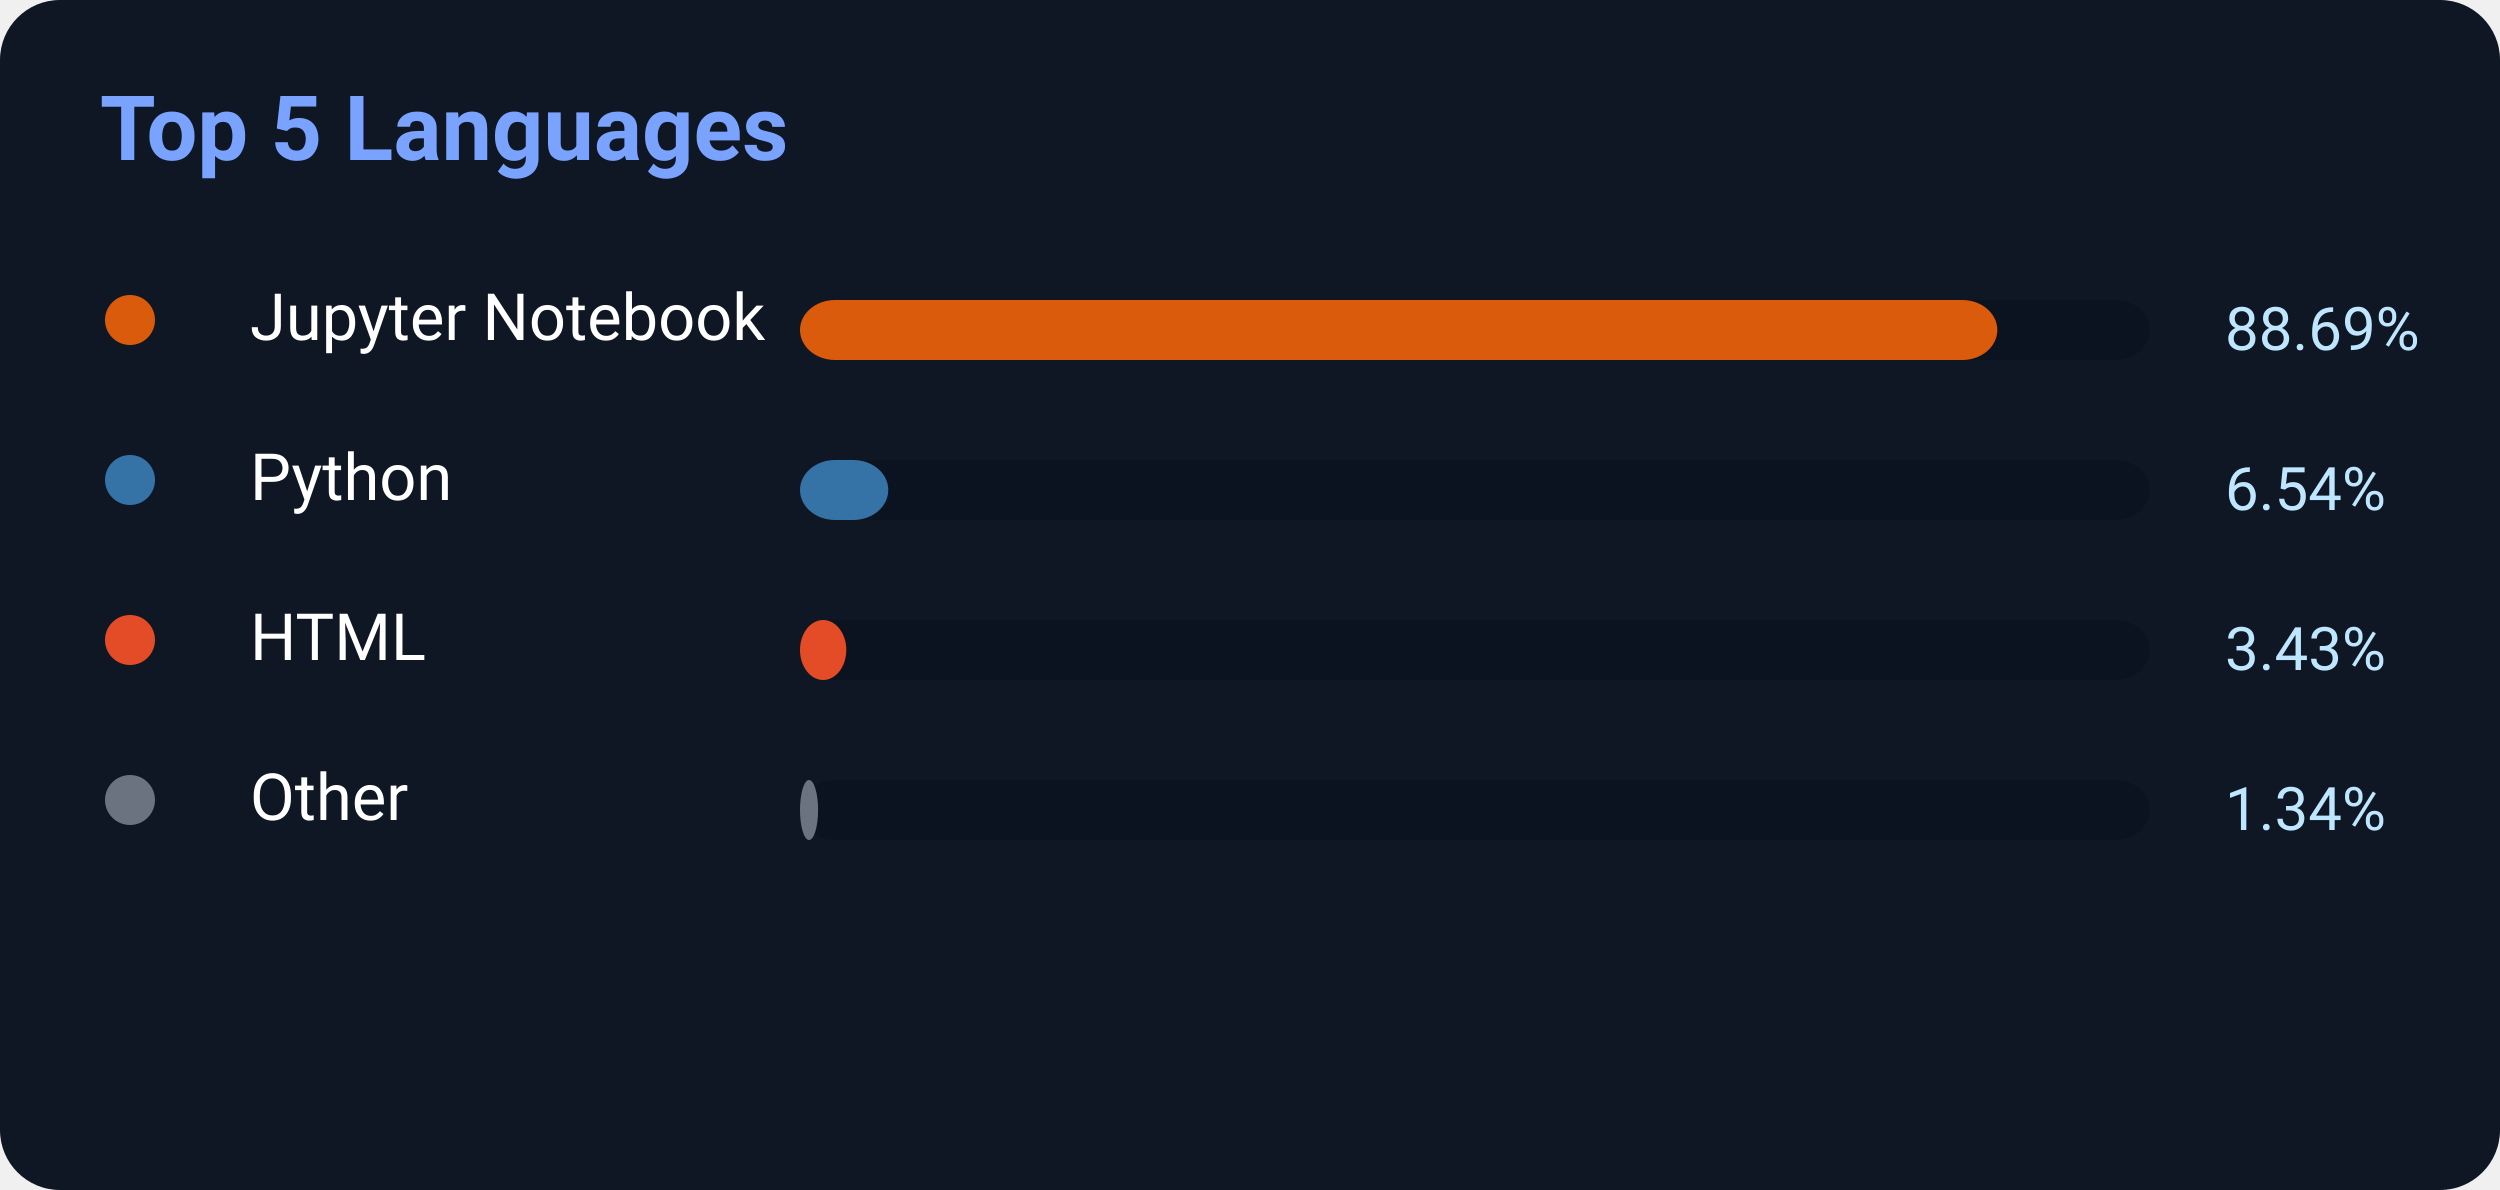
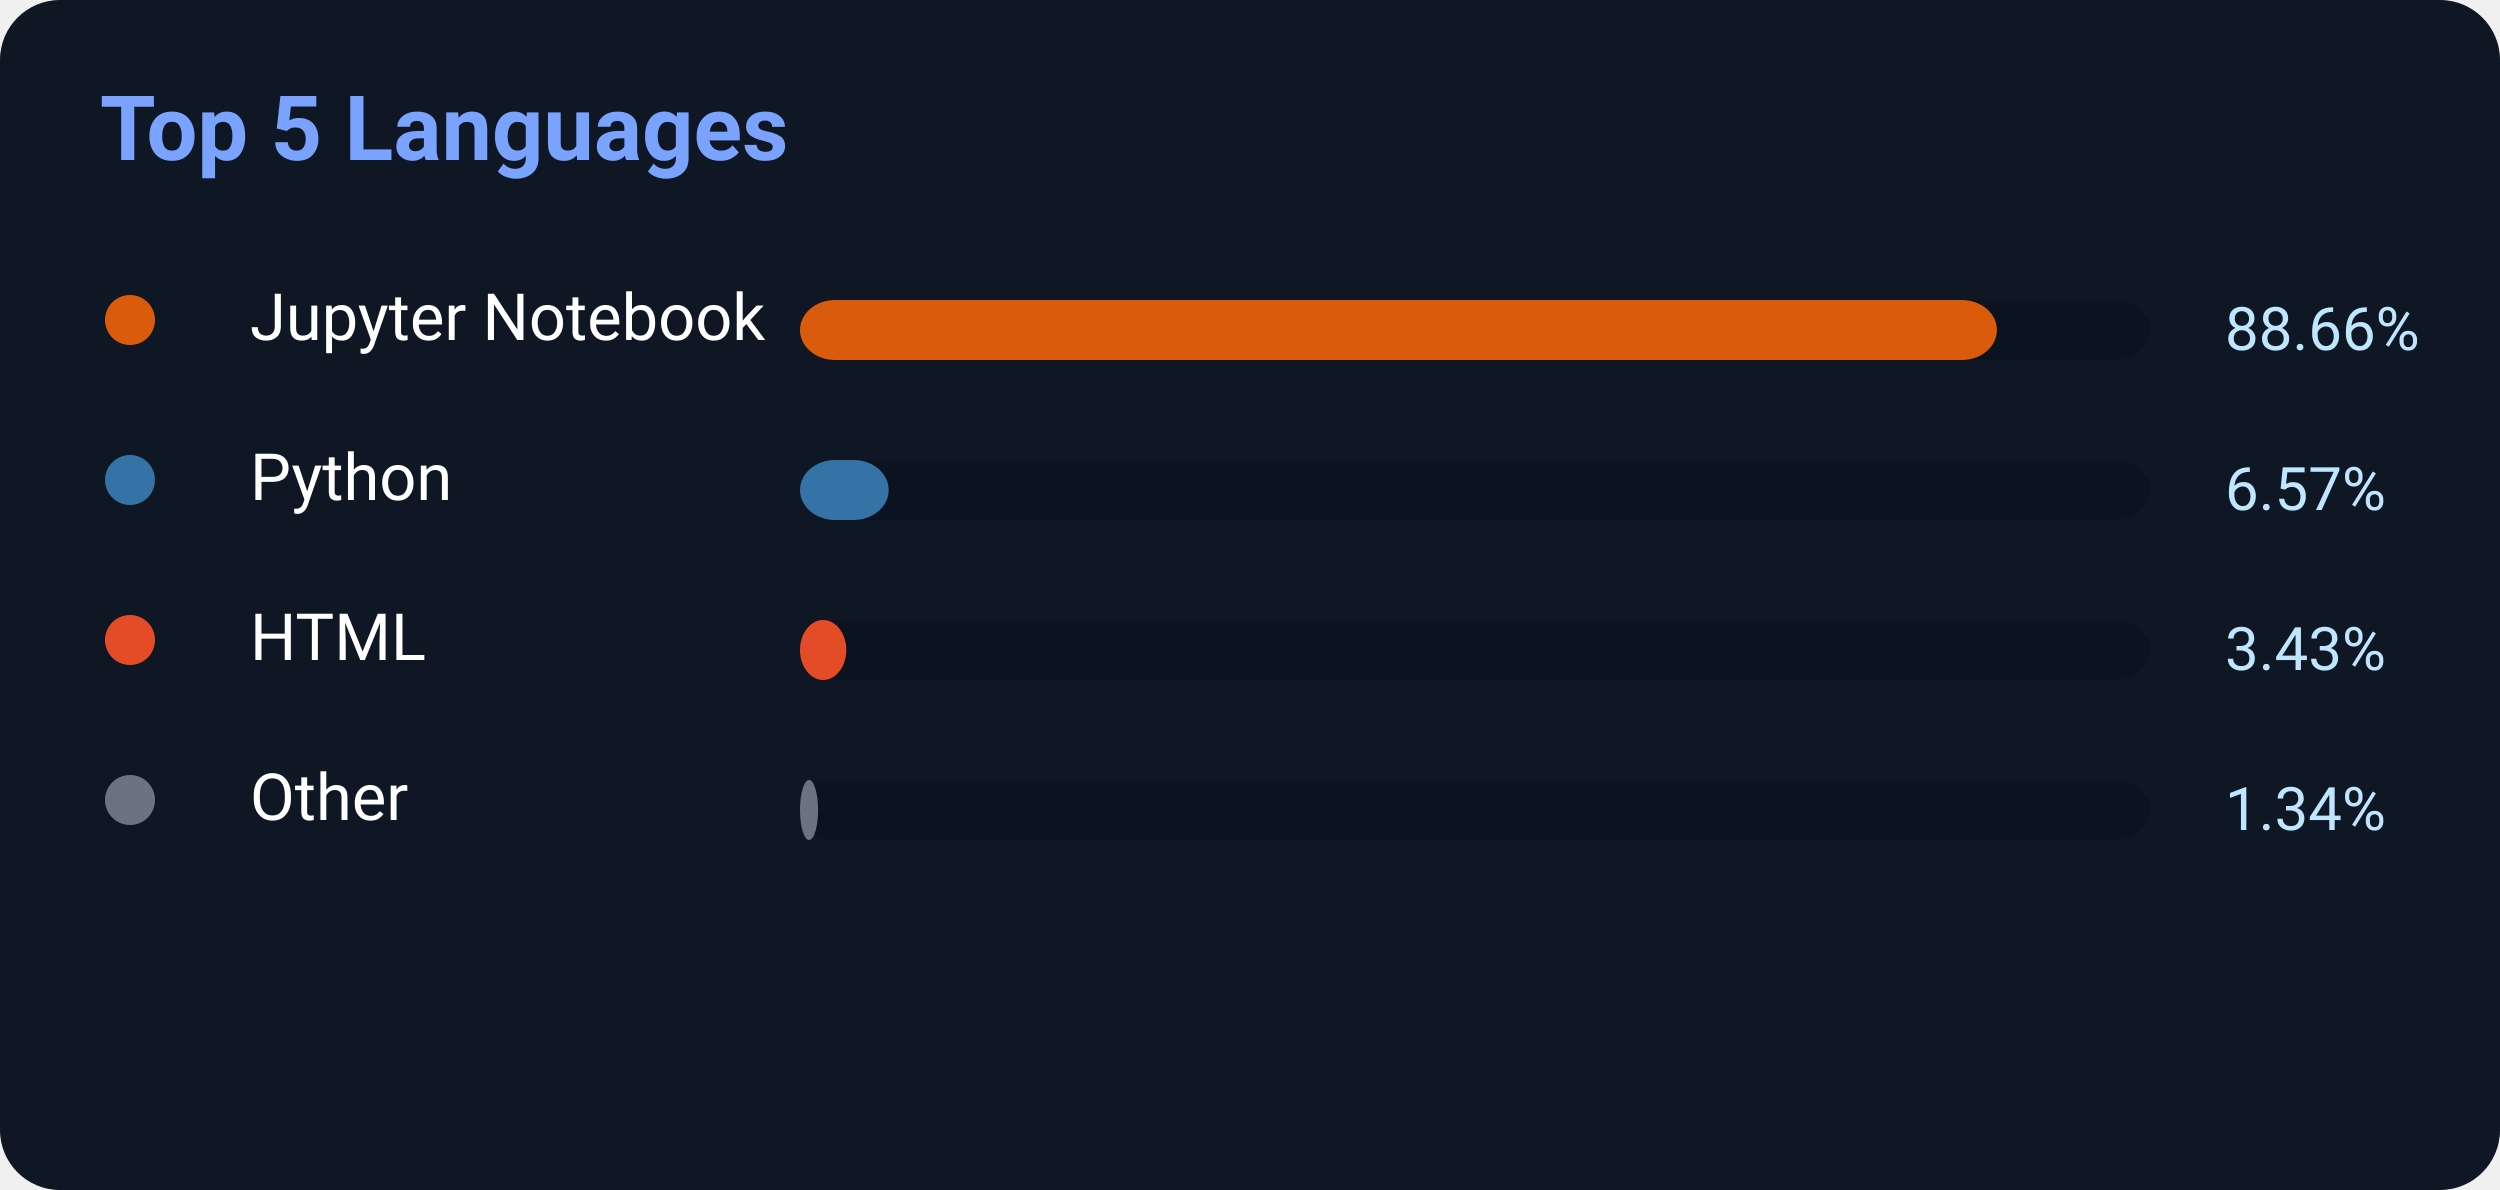
<svg xmlns="http://www.w3.org/2000/svg" width="500" height="238">
  <rect width="500" height="238" rx="12" fill="#0f1724" />
  <text x="20" y="32" fill="#7aa2ff" font-size="18" font-weight="700" font-family="Segoe UI,Roboto,Helvetica,Arial">
    Top 5 Languages
</text>
  <circle cx="26" cy="64" r="5" fill="#DA5B0B" />
  <text x="50" y="68" fill="white" font-size="13" font-family="Segoe UI,Roboto,Helvetica,Arial">Jupyter Notebook</text>
  <rect x="160" y="60" width="270" height="12" rx="7" fill="#0b1220" />
-   <rect x="160" y="60" width="239.463" height="12" rx="7" fill="#DA5B0B" />
-   <text x="445" y="70" fill="#bfe6ff" font-size="12" font-family="Segoe UI,Roboto,Helvetica,Arial">88.69%</text>
+   <rect x="160" y="60" width="239.382" height="12" rx="7" fill="#DA5B0B" />
+   <text x="445" y="70" fill="#bfe6ff" font-size="12" font-family="Segoe UI,Roboto,Helvetica,Arial">88.66%</text>
  <circle cx="26" cy="96" r="5" fill="#3572A5" />
  <text x="50" y="100" fill="white" font-size="13" font-family="Segoe UI,Roboto,Helvetica,Arial">Python</text>
  <rect x="160" y="92" width="270" height="12" rx="7" fill="#0b1220" />
-   <rect x="160" y="92" width="17.658" height="12" rx="7" fill="#3572A5" />
-   <text x="445" y="102" fill="#bfe6ff" font-size="12" font-family="Segoe UI,Roboto,Helvetica,Arial">6.54%</text>
+   <rect x="160" y="92" width="17.739" height="12" rx="7" fill="#3572A5" />
+   <text x="445" y="102" fill="#bfe6ff" font-size="12" font-family="Segoe UI,Roboto,Helvetica,Arial">6.57%</text>
  <circle cx="26" cy="128" r="5" fill="#E34C26" />
  <text x="50" y="132" fill="white" font-size="13" font-family="Segoe UI,Roboto,Helvetica,Arial">HTML</text>
  <rect x="160" y="124" width="270" height="12" rx="7" fill="#0b1220" />
  <rect x="160" y="124" width="9.261" height="12" rx="7" fill="#E34C26" />
  <text x="445" y="134" fill="#bfe6ff" font-size="12" font-family="Segoe UI,Roboto,Helvetica,Arial">3.43%</text>
  <circle cx="26" cy="160" r="5" fill="#6b7280" />
  <text x="50" y="164" fill="white" font-size="13" font-family="Segoe UI,Roboto,Helvetica,Arial">Other</text>
  <rect x="160" y="156" width="270" height="12" rx="7" fill="#0b1220" />
  <rect x="160" y="156" width="3.618" height="12" rx="7" fill="#6b7280" />
  <text x="445" y="166" fill="#bfe6ff" font-size="12" font-family="Segoe UI,Roboto,Helvetica,Arial">1.34%</text>
</svg>
